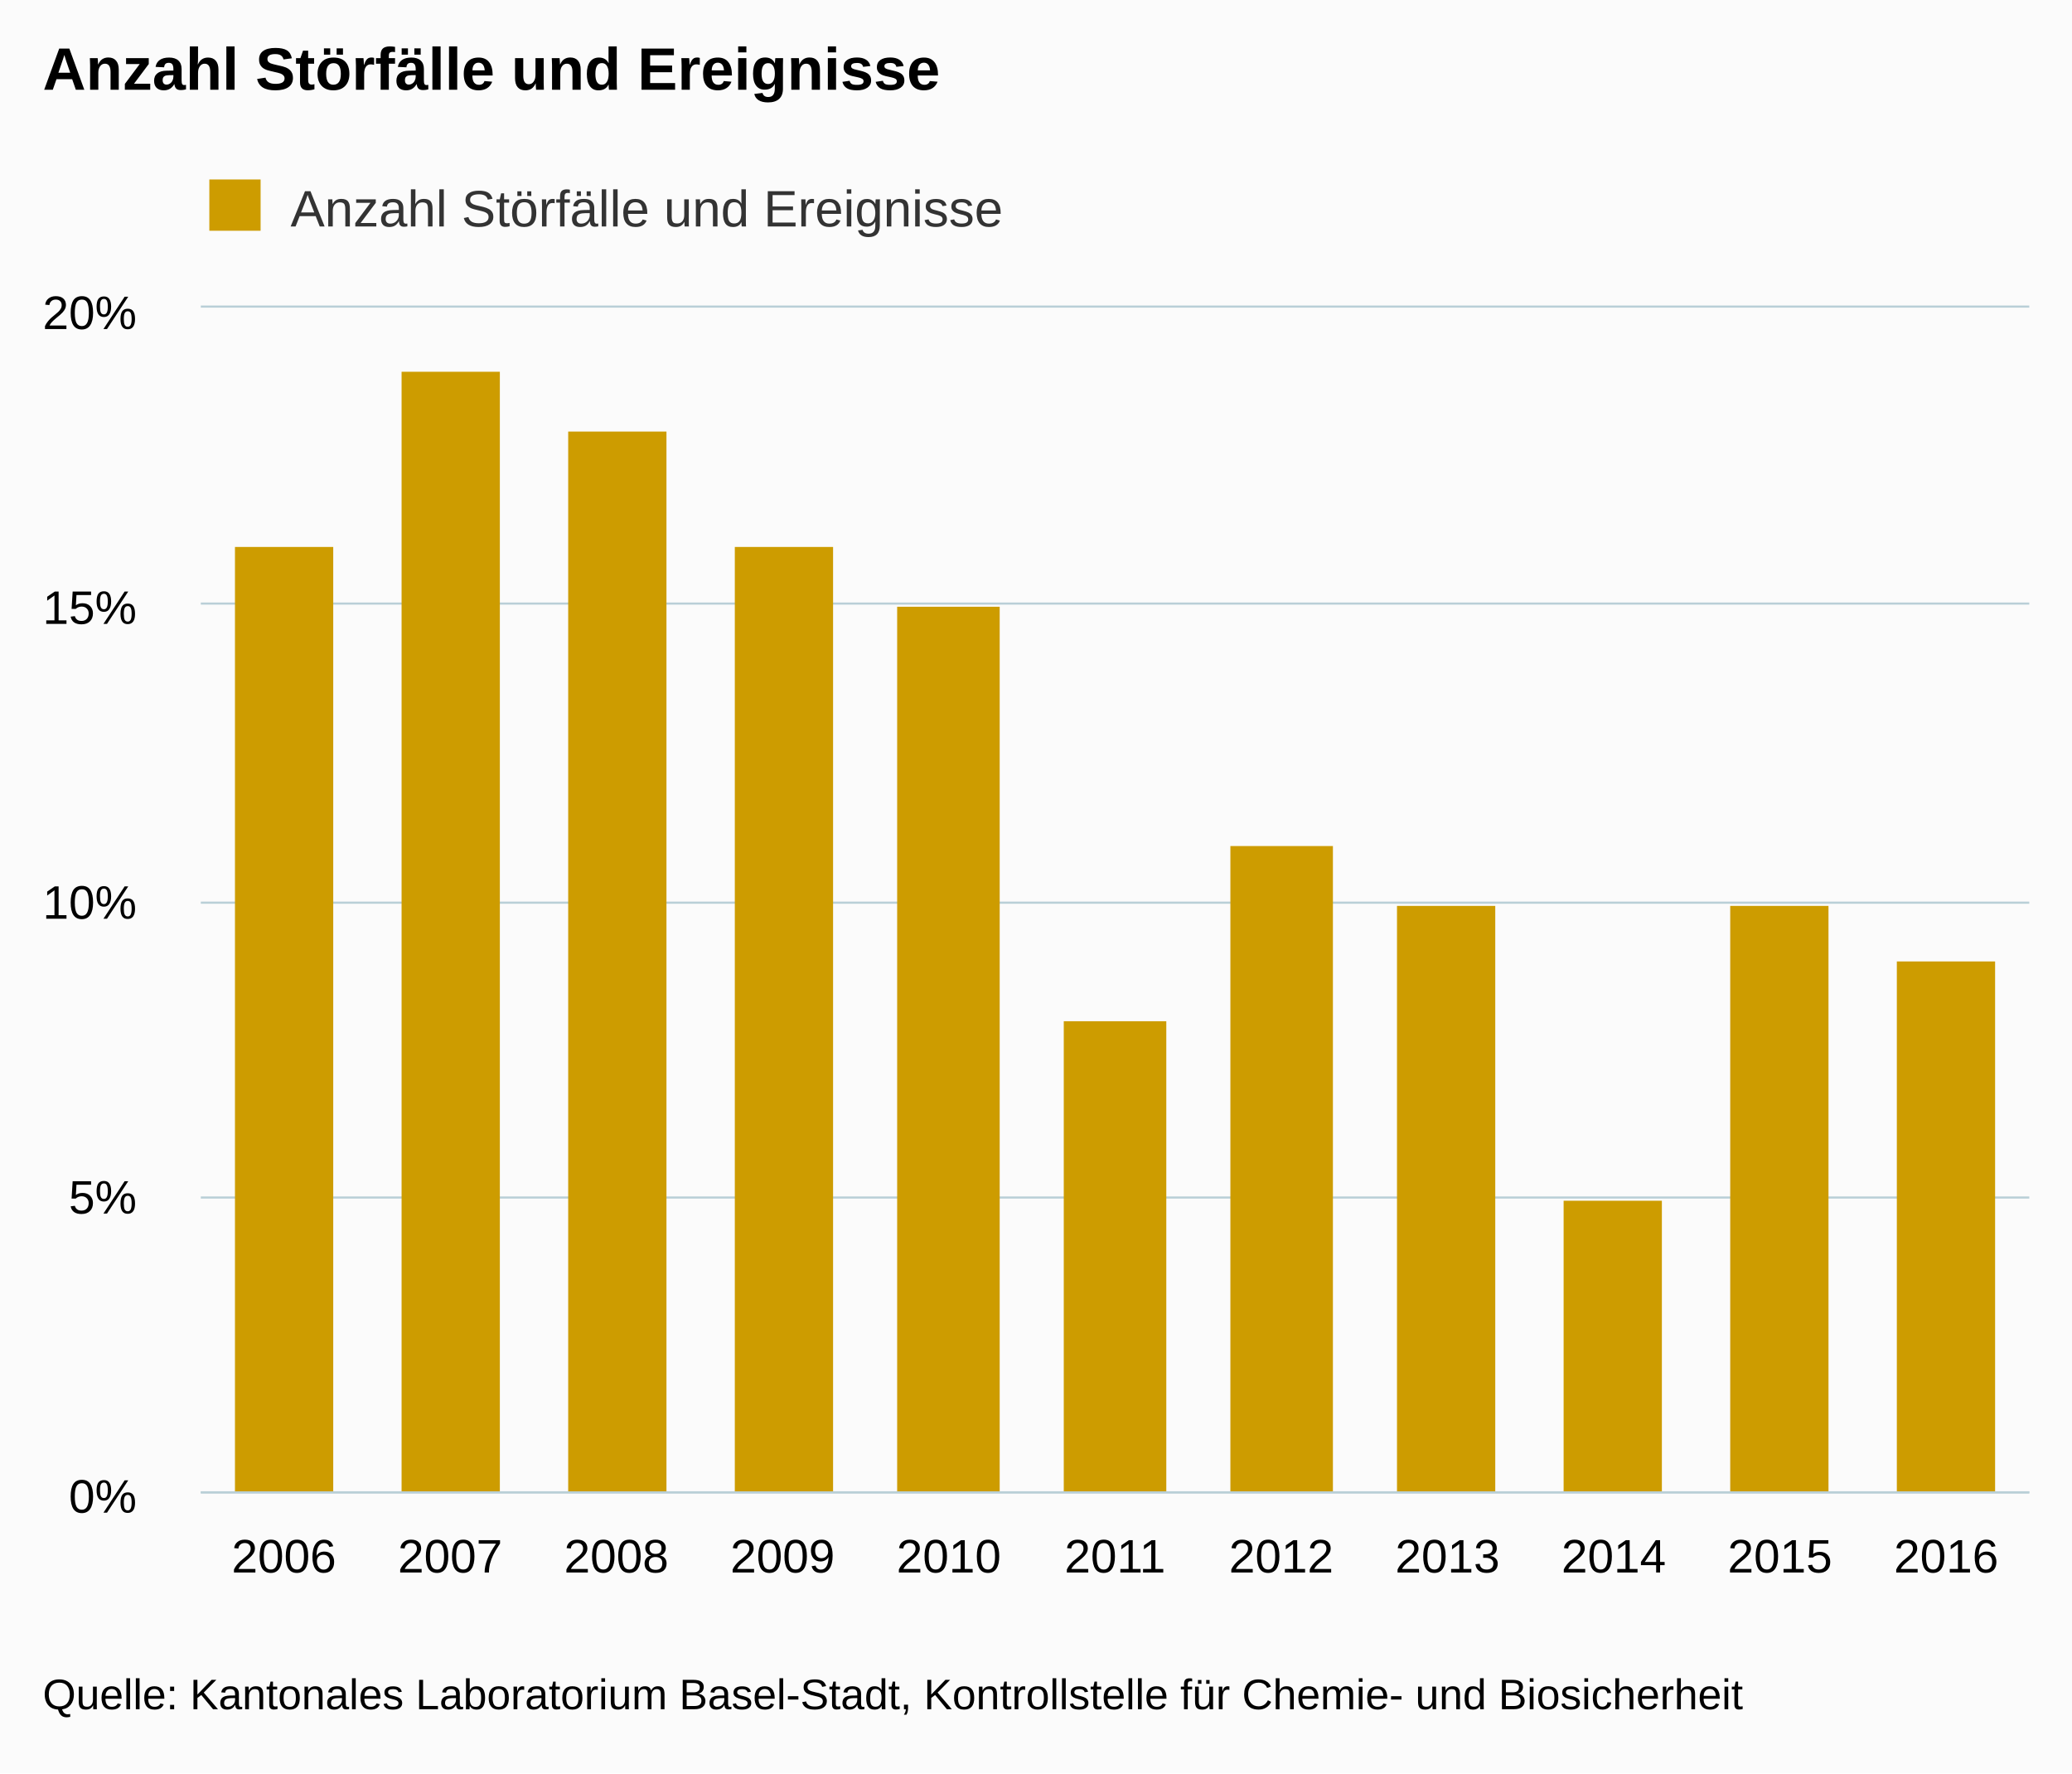
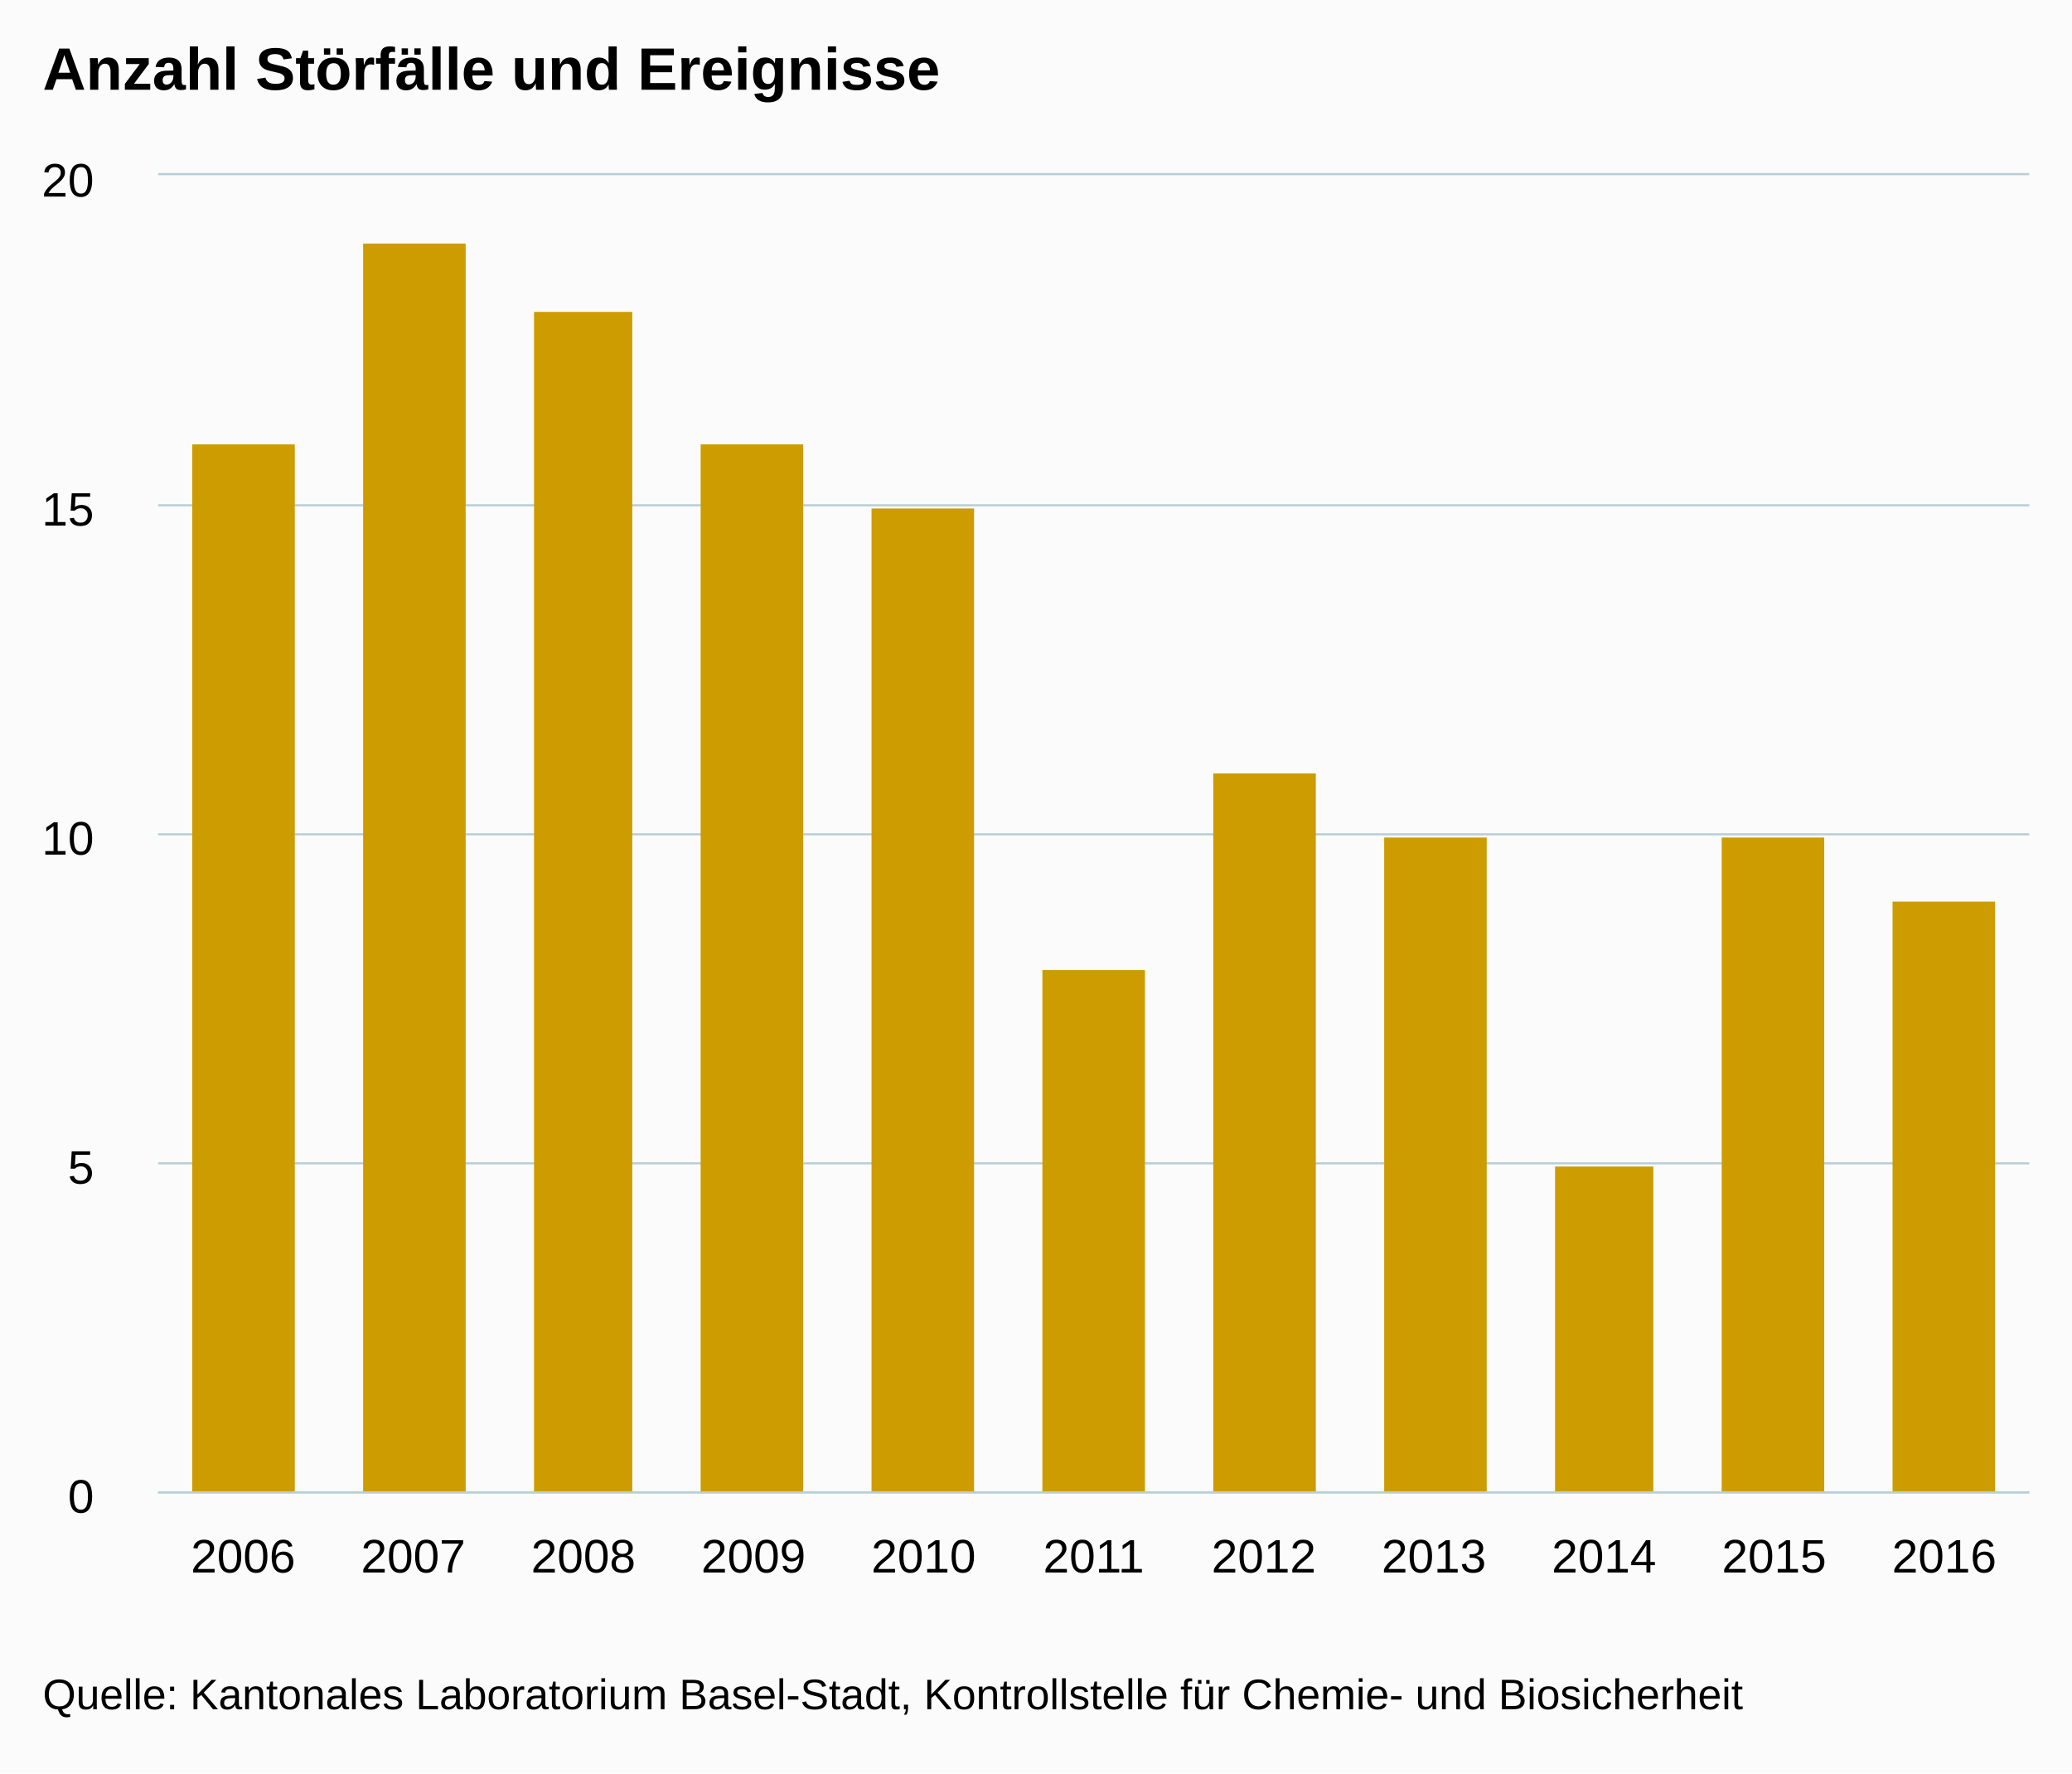
<svg xmlns="http://www.w3.org/2000/svg" version="1.1" class="highcharts-root" style="font-family:arial;font-size:12px;" viewBox="0 0 485 415">
  <defs>
    <clipPath>
-       <rect x="0" y="0" width="428" height="277" fill="none" />
+       <rect x="0" y="0" width="438" height="308" fill="none" />
    </clipPath>
    <clipPath id="a">
-       <rect x="0" y="0" width="428" height="277" fill="none" />
+       <rect x="0" y="0" width="438" height="308" fill="none" />
    </clipPath>
  </defs>
  <rect fill="#fbfbfb" class="highcharts-background" x="0" y="0" width="485" height="415" rx="0" ry="0" />
-   <rect fill="none" class="highcharts-plot-background" x="47" y="72" width="428" height="277" />
+   <rect fill="none" class="highcharts-plot-background" x="37" y="41" width="438" height="308" />
  <g class="highcharts-pane-group" />
  <g class="highcharts-grid highcharts-xaxis-grid ">
-     <path fill="none" class="highcharts-grid-line" d="M 85.5 72 L 85.5 349" opacity="1" />
-     <path fill="none" class="highcharts-grid-line" d="M 124.5 72 L 124.5 349" opacity="1" />
-     <path fill="none" class="highcharts-grid-line" d="M 163.5 72 L 163.5 349" opacity="1" />
-     <path fill="none" class="highcharts-grid-line" d="M 202.5 72 L 202.5 349" opacity="1" />
-     <path fill="none" class="highcharts-grid-line" d="M 241.5 72 L 241.5 349" opacity="1" />
-     <path fill="none" class="highcharts-grid-line" d="M 279.5 72 L 279.5 349" opacity="1" />
-     <path fill="none" class="highcharts-grid-line" d="M 318.5 72 L 318.5 349" opacity="1" />
-     <path fill="none" class="highcharts-grid-line" d="M 357.5 72 L 357.5 349" opacity="1" />
-     <path fill="none" class="highcharts-grid-line" d="M 396.5 72 L 396.5 349" opacity="1" />
-     <path fill="none" class="highcharts-grid-line" d="M 435.5 72 L 435.5 349" opacity="1" />
-     <path fill="none" class="highcharts-grid-line" d="M 474.5 72 L 474.5 349" opacity="1" />
-     <path fill="none" class="highcharts-grid-line" d="M 46.5 72 L 46.5 349" opacity="1" />
+     <path fill="none" class="highcharts-grid-line" d="M 76.5 41 L 76.5 349" opacity="1" />
+     <path fill="none" class="highcharts-grid-line" d="M 116.5 41 L 116.5 349" opacity="1" />
+     <path fill="none" class="highcharts-grid-line" d="M 155.5 41 L 155.5 349" opacity="1" />
+     <path fill="none" class="highcharts-grid-line" d="M 195.5 41 L 195.5 349" opacity="1" />
+     <path fill="none" class="highcharts-grid-line" d="M 235.5 41 L 235.5 349" opacity="1" />
+     <path fill="none" class="highcharts-grid-line" d="M 275.5 41 L 275.5 349" opacity="1" />
+     <path fill="none" class="highcharts-grid-line" d="M 315.5 41 L 315.5 349" opacity="1" />
+     <path fill="none" class="highcharts-grid-line" d="M 355.5 41 L 355.5 349" opacity="1" />
+     <path fill="none" class="highcharts-grid-line" d="M 394.5 41 L 394.5 349" opacity="1" />
+     <path fill="none" class="highcharts-grid-line" d="M 434.5 41 L 434.5 349" opacity="1" />
+     <path fill="none" class="highcharts-grid-line" d="M 474.5 41 L 474.5 349" opacity="1" />
+     <path fill="none" class="highcharts-grid-line" d="M 36.5 41 L 36.5 349" opacity="1" />
  </g>
  <g class="highcharts-grid highcharts-yaxis-grid ">
-     <path fill="none" stroke="#B9CFD7" stroke-width="0.5" class="highcharts-grid-line" d="M 47 349.25 L 475 349.25" opacity="1" />
-     <path fill="none" stroke="#B9CFD7" stroke-width="0.5" class="highcharts-grid-line" d="M 47 280.25 L 475 280.25" opacity="1" />
-     <path fill="none" stroke="#B9CFD7" stroke-width="0.5" class="highcharts-grid-line" d="M 47 211.25 L 475 211.25" opacity="1" />
-     <path fill="none" stroke="#B9CFD7" stroke-width="0.5" class="highcharts-grid-line" d="M 47 141.25 L 475 141.25" opacity="1" />
-     <path fill="none" stroke="#B9CFD7" stroke-width="0.5" class="highcharts-grid-line" d="M 47 71.75 L 475 71.75" opacity="1" />
+     <path fill="none" stroke="#B9CFD7" stroke-width="0.5" class="highcharts-grid-line" d="M 37 349.25 L 475 349.25" opacity="1" />
+     <path fill="none" stroke="#B9CFD7" stroke-width="0.5" class="highcharts-grid-line" d="M 37 272.25 L 475 272.25" opacity="1" />
+     <path fill="none" stroke="#B9CFD7" stroke-width="0.5" class="highcharts-grid-line" d="M 37 195.25 L 475 195.25" opacity="1" />
+     <path fill="none" stroke="#B9CFD7" stroke-width="0.5" class="highcharts-grid-line" d="M 37 118.25 L 475 118.25" opacity="1" />
+     <path fill="none" stroke="#B9CFD7" stroke-width="0.5" class="highcharts-grid-line" d="M 37 40.75 L 475 40.75" opacity="1" />
  </g>
-   <rect fill="none" class="highcharts-plot-border" x="47" y="72" width="428" height="277" />
+   <rect fill="none" class="highcharts-plot-border" x="37" y="41" width="438" height="308" />
  <g class="highcharts-axis highcharts-xaxis ">
-     <path fill="none" class="highcharts-axis-line" stroke="#B9CFD7" stroke-width="0.5" d="M 47 349.25 L 475 349.25" />
+     <path fill="none" class="highcharts-axis-line" stroke="#B9CFD7" stroke-width="0.5" d="M 37 349.25 L 475 349.25" />
  </g>
  <g class="highcharts-axis highcharts-yaxis ">
-     <path fill="none" class="highcharts-axis-line" d="M 47 72 L 47 349" />
+     <path fill="none" class="highcharts-axis-line" d="M 37 41 L 37 349" />
  </g>
  <g class="highcharts-series-group">
-     <g class="highcharts-series highcharts-series-0 highcharts-column-series highcharts-color-undefined " transform="translate(47,72) scale(1 1)" clip-path="url(#a)">
-       <rect x="8" y="56" width="23" height="222" fill="#CD9C00" class="highcharts-point" />
-       <rect x="47" y="15" width="23" height="263" fill="#CD9C00" class="highcharts-point" />
-       <rect x="86" y="29" width="23" height="249" fill="#CD9C00" class="highcharts-point" />
-       <rect x="125" y="56" width="23" height="222" fill="#CD9C00" class="highcharts-point" />
-       <rect x="163" y="70" width="24" height="208" fill="#CD9C00" class="highcharts-point" />
-       <rect x="202" y="167" width="24" height="111" fill="#CD9C00" class="highcharts-point" />
-       <rect x="241" y="126" width="24" height="152" fill="#CD9C00" class="highcharts-point" />
-       <rect x="280" y="140" width="23" height="138" fill="#CD9C00" class="highcharts-point" />
-       <rect x="319" y="209" width="23" height="69" fill="#CD9C00" class="highcharts-point" />
-       <rect x="358" y="140" width="23" height="138" fill="#CD9C00" class="highcharts-point" />
-       <rect x="397" y="153" width="23" height="125" fill="#CD9C00" class="highcharts-point" />
+     <g class="highcharts-series highcharts-series-0 highcharts-column-series highcharts-color-undefined " transform="translate(37,41) scale(1 1)" clip-path="url(#a)">
+       <rect x="8" y="63" width="24" height="246" fill="#CD9C00" class="highcharts-point" />
+       <rect x="48" y="16" width="24" height="293" fill="#CD9C00" class="highcharts-point" />
+       <rect x="88" y="32" width="23" height="277" fill="#CD9C00" class="highcharts-point" />
+       <rect x="127" y="63" width="24" height="246" fill="#CD9C00" class="highcharts-point" />
+       <rect x="167" y="78" width="24" height="231" fill="#CD9C00" class="highcharts-point" />
+       <rect x="207" y="186" width="24" height="123" fill="#CD9C00" class="highcharts-point" />
+       <rect x="247" y="140" width="24" height="169" fill="#CD9C00" class="highcharts-point" />
+       <rect x="287" y="155" width="24" height="154" fill="#CD9C00" class="highcharts-point" />
+       <rect x="327" y="232" width="23" height="77" fill="#CD9C00" class="highcharts-point" />
+       <rect x="366" y="155" width="24" height="154" fill="#CD9C00" class="highcharts-point" />
+       <rect x="406" y="170" width="24" height="139" fill="#CD9C00" class="highcharts-point" />
    </g>
-     <g class="highcharts-markers highcharts-series-0 highcharts-column-series highcharts-color-undefined " transform="translate(47,72) scale(1 1)" clip-path="none" />
+     <g class="highcharts-markers highcharts-series-0 highcharts-column-series highcharts-color-undefined " transform="translate(37,41) scale(1 1)" clip-path="none" />
  </g>
  <text x="10" text-anchor="start" class="highcharts-title" style="color:#000000;font-size:14px;font-weight:bold;fill:#000000;" y="21">
    <tspan>Anzahl Störfälle und Ereignisse</tspan>
  </text>
-   <g class="highcharts-legend" transform="translate(39,35)">
-     <rect fill="none" class="highcharts-legend-box" rx="0" ry="0" x="0" y="0" width="203" height="25" visibility="visible" />
-     <g>
-       <g>
-         <g class="highcharts-legend-item highcharts-column-series highcharts-color-undefined highcharts-series-0" transform="translate(8,3)">
-           <text x="21" style="color:#333333;font-size:12px;font-weight:normal;cursor:pointer;fill:#333333;" text-anchor="start" y="15">
-             <tspan>Anzahl Störfälle und Ereignisse</tspan>
-           </text>
-           <rect x="2" y="4" width="12" height="12" fill="#CD9C00" class="highcharts-point" />
-         </g>
-       </g>
-     </g>
-   </g>
  <g class="highcharts-axis-labels highcharts-xaxis-labels ">
-     <text x="66.455" style="color:#000000;cursor:default;font-size:11px;fill:#000000;" text-anchor="middle" transform="translate(0,0)" y="368" opacity="1">
+     <text x="56.909" style="color:#000000;cursor:default;font-size:11px;fill:#000000;" text-anchor="middle" transform="translate(0,0)" y="368" opacity="1">
      2006
    </text>
-     <text x="105.364" style="color:#000000;cursor:default;font-size:11px;fill:#000000;" text-anchor="middle" transform="translate(0,0)" y="368" opacity="1">
+     <text x="96.727" style="color:#000000;cursor:default;font-size:11px;fill:#000000;" text-anchor="middle" transform="translate(0,0)" y="368" opacity="1">
      2007
    </text>
-     <text x="144.273" style="color:#000000;cursor:default;font-size:11px;fill:#000000;" text-anchor="middle" transform="translate(0,0)" y="368" opacity="1">
+     <text x="136.545" style="color:#000000;cursor:default;font-size:11px;fill:#000000;" text-anchor="middle" transform="translate(0,0)" y="368" opacity="1">
      2008
    </text>
-     <text x="183.182" style="color:#000000;cursor:default;font-size:11px;fill:#000000;" text-anchor="middle" transform="translate(0,0)" y="368" opacity="1">
+     <text x="176.364" style="color:#000000;cursor:default;font-size:11px;fill:#000000;" text-anchor="middle" transform="translate(0,0)" y="368" opacity="1">
      2009
    </text>
-     <text x="222.091" style="color:#000000;cursor:default;font-size:11px;fill:#000000;" text-anchor="middle" transform="translate(0,0)" y="368" opacity="1">
+     <text x="216.182" style="color:#000000;cursor:default;font-size:11px;fill:#000000;" text-anchor="middle" transform="translate(0,0)" y="368" opacity="1">
      2010
    </text>
-     <text x="261" style="color:#000000;cursor:default;font-size:11px;fill:#000000;" text-anchor="middle" transform="translate(0,0)" y="368" opacity="1">
+     <text x="256" style="color:#000000;cursor:default;font-size:11px;fill:#000000;" text-anchor="middle" transform="translate(0,0)" y="368" opacity="1">
      2011
    </text>
-     <text x="299.909" style="color:#000000;cursor:default;font-size:11px;fill:#000000;" text-anchor="middle" transform="translate(0,0)" y="368" opacity="1">
+     <text x="295.818" style="color:#000000;cursor:default;font-size:11px;fill:#000000;" text-anchor="middle" transform="translate(0,0)" y="368" opacity="1">
      2012
    </text>
-     <text x="338.818" style="color:#000000;cursor:default;font-size:11px;fill:#000000;" text-anchor="middle" transform="translate(0,0)" y="368" opacity="1">
+     <text x="335.636" style="color:#000000;cursor:default;font-size:11px;fill:#000000;" text-anchor="middle" transform="translate(0,0)" y="368" opacity="1">
      2013
    </text>
-     <text x="377.727" style="color:#000000;cursor:default;font-size:11px;fill:#000000;" text-anchor="middle" transform="translate(0,0)" y="368" opacity="1">
+     <text x="375.455" style="color:#000000;cursor:default;font-size:11px;fill:#000000;" text-anchor="middle" transform="translate(0,0)" y="368" opacity="1">
      2014
    </text>
-     <text x="416.636" style="color:#000000;cursor:default;font-size:11px;fill:#000000;" text-anchor="middle" transform="translate(0,0)" y="368" opacity="1">
+     <text x="415.273" style="color:#000000;cursor:default;font-size:11px;fill:#000000;" text-anchor="middle" transform="translate(0,0)" y="368" opacity="1">
      2015
    </text>
-     <text x="455.545" style="color:#000000;cursor:default;font-size:11px;fill:#000000;" text-anchor="middle" transform="translate(0,0)" y="368" opacity="1">
+     <text x="455.091" style="color:#000000;cursor:default;font-size:11px;fill:#000000;" text-anchor="middle" transform="translate(0,0)" y="368" opacity="1">
      2016
    </text>
  </g>
  <g class="highcharts-axis-labels highcharts-yaxis-labels ">
-     <text x="32" style="color:#000000;cursor:default;font-size:11px;fill:#000000;" text-anchor="end" transform="translate(0,0)" y="354" opacity="1">
-       <tspan>0%</tspan>
+     <text x="22" style="color:#000000;cursor:default;font-size:11px;fill:#000000;" text-anchor="end" transform="translate(0,0)" y="354" opacity="1">
+       <tspan>0</tspan>
    </text>
-     <text x="32" style="color:#000000;cursor:default;font-size:11px;fill:#000000;" text-anchor="end" transform="translate(0,0)" y="284" opacity="1">
-       <tspan>5%</tspan>
+     <text x="22" style="color:#000000;cursor:default;font-size:11px;fill:#000000;" text-anchor="end" transform="translate(0,0)" y="277" opacity="1">
+       <tspan>5</tspan>
    </text>
-     <text x="32" style="color:#000000;cursor:default;font-size:11px;fill:#000000;" text-anchor="end" transform="translate(0,0)" y="215" opacity="1">
-       <tspan>10%</tspan>
+     <text x="22" style="color:#000000;cursor:default;font-size:11px;fill:#000000;" text-anchor="end" transform="translate(0,0)" y="200" opacity="1">
+       <tspan>10</tspan>
    </text>
-     <text x="32" style="color:#000000;cursor:default;font-size:11px;fill:#000000;" text-anchor="end" transform="translate(0,0)" y="146" opacity="1">
-       <tspan>15%</tspan>
+     <text x="22" style="color:#000000;cursor:default;font-size:11px;fill:#000000;" text-anchor="end" transform="translate(0,0)" y="123" opacity="1">
+       <tspan>15</tspan>
    </text>
-     <text x="32" style="color:#000000;cursor:default;font-size:11px;fill:#000000;" text-anchor="end" transform="translate(0,0)" y="77" opacity="1">
-       <tspan>20%</tspan>
+     <text x="22" style="color:#000000;cursor:default;font-size:11px;fill:#000000;" text-anchor="end" transform="translate(0,0)" y="46" opacity="1">
+       <tspan>20</tspan>
    </text>
  </g>
  <text x="10" class="highcharts-credits" text-anchor="start" style="cursor:default;color:#000000;font-size:10px;fill:#000000;" y="400">
    <tspan>Quelle: Kantonales Laboratorium Basel-Stadt, Kontrollstelle für Chemie- und Biosicherheit</tspan>
  </text>
</svg>
